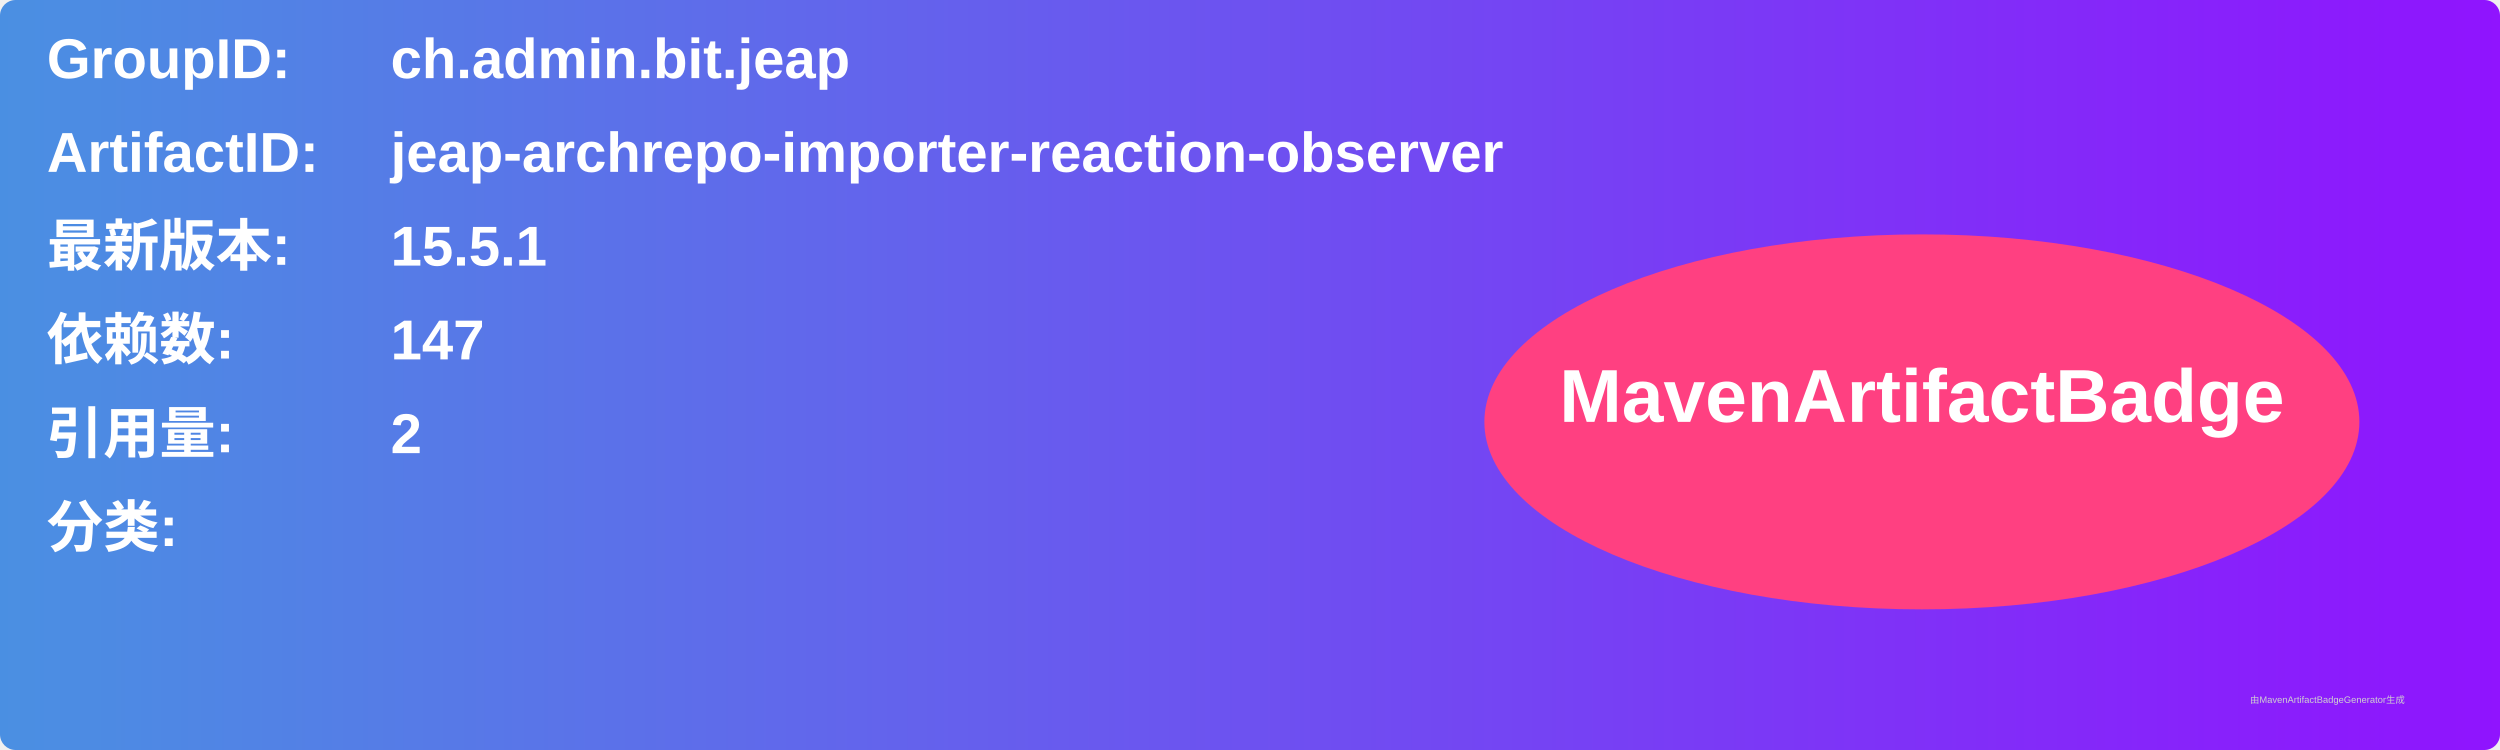
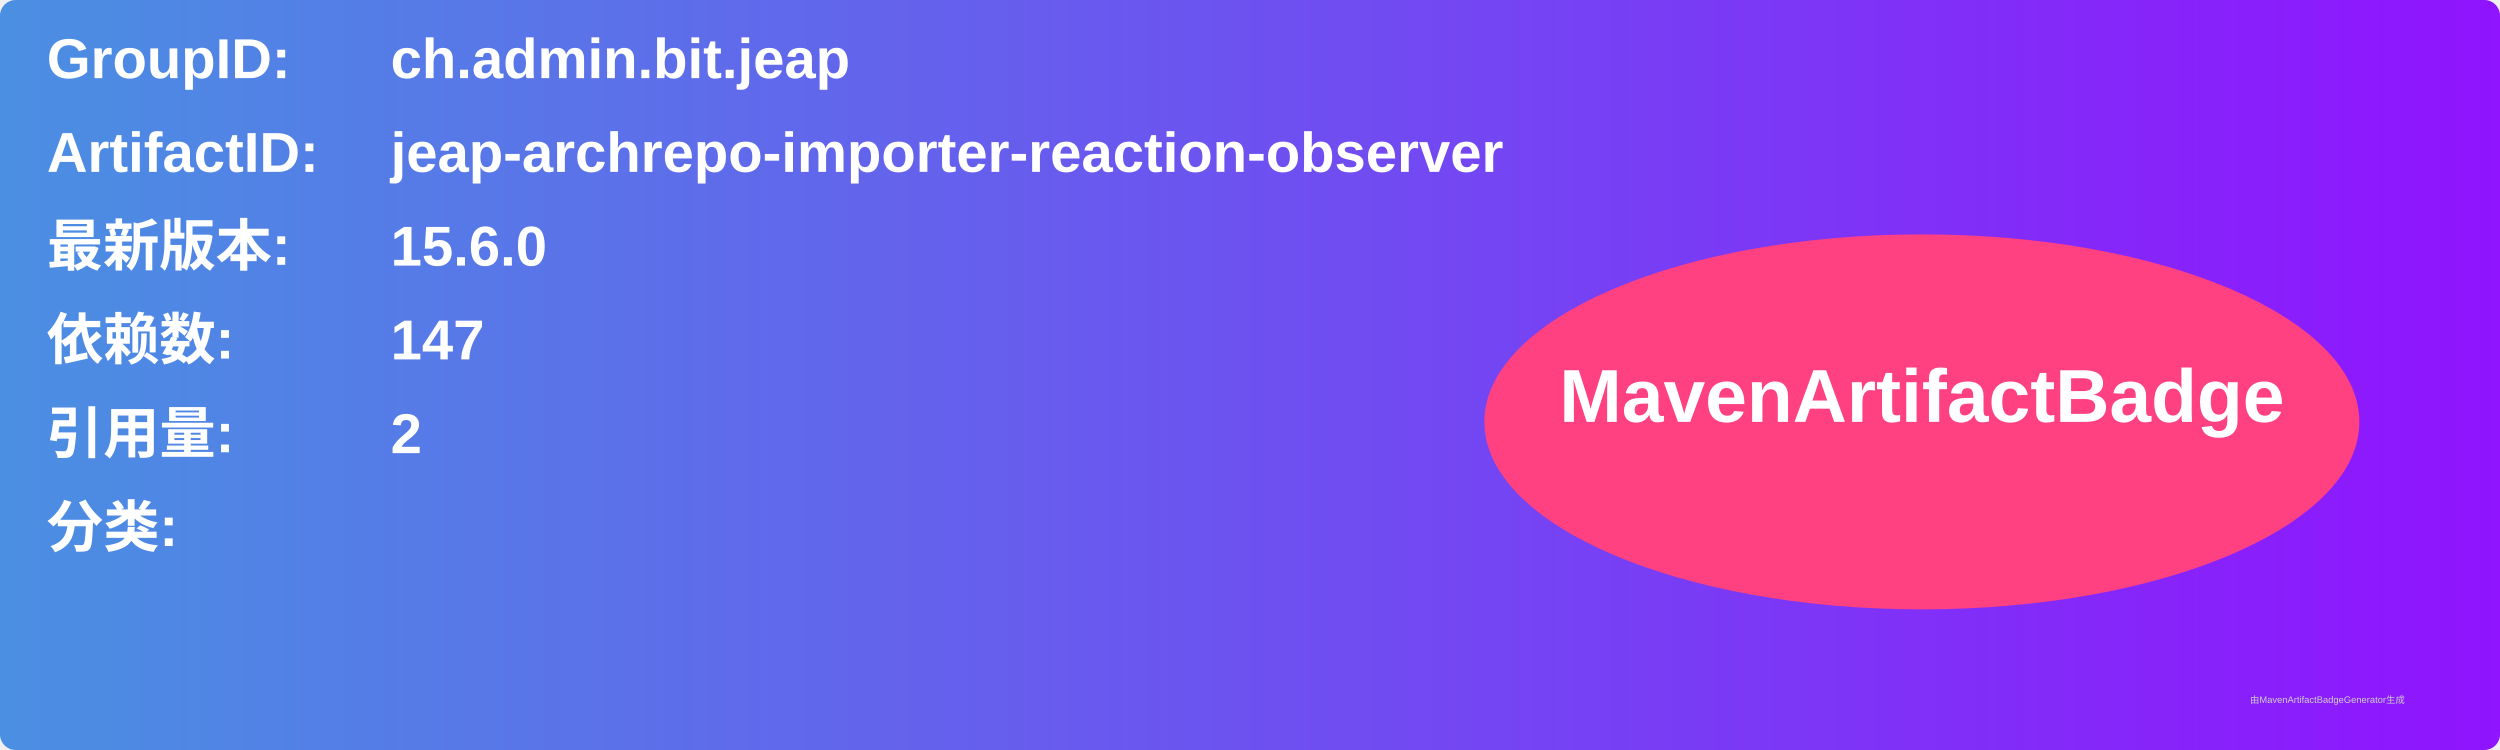
<svg xmlns="http://www.w3.org/2000/svg" width="800" height="240" viewBox="0 0 800 240">
  <linearGradient id="grad" x1="0%" y1="0%" x2="100%" y2="0%">
    <stop offset="0%" stop-color="#4a90e2" />
    <stop offset="100%" stop-color="#9013fe" />
  </linearGradient>
  <rect width="100%" height="100%" rx="5" ry="5" fill="url(#grad)" />
  <g transform="translate(15, 15)">
    <text x="0" y="10" font-family="Arial" font-size="18" fill="white" font-weight="bold" width="260">GroupID:</text>
    <text x="110" y="10" font-family="Arial" font-size="18" fill="white" font-weight="bold" width="460">ch.admin.bit.jeap</text>
    <text x="0" y="40" font-family="Arial" font-size="18" fill="white" font-weight="bold" width="260">ArtifactID:</text>
    <text x="110" y="40" font-family="Arial" font-size="18" fill="white" font-weight="bold" width="460">jeap-archrepo-importer-reaction-observer</text>
    <text x="0" y="70" font-family="Arial" font-size="18" fill="white" font-weight="bold">最新版本:</text>
    <text x="110" y="70" font-family="Arial" font-size="18" fill="white" font-weight="bold">
-       <tspan font-weight="bold">15.5.1</tspan>
+       <tspan font-weight="bold">15.6.0</tspan>
    </text>
    <text x="0" y="100" font-family="Arial" font-size="18" fill="white" font-weight="bold">依赖数: </text>
    <text x="110" y="100" font-family="Arial" font-size="18" fill="white">
      <tspan font-weight="bold">147</tspan>
    </text>
    <text x="0" y="130" font-family="Arial" font-size="18" fill="white" font-weight="bold">引用量: </text>
    <text x="110" y="130" font-family="Arial" font-size="18" fill="white">
      <tspan font-weight="bold">2</tspan>
    </text>
    <text x="0" y="160" font-family="Arial" font-size="18" fill="white" font-weight="bold">分类:</text>
    <text x="10" y="190" font-family="Arial" font-size="10" fill="white">
      <tspan font-weight="bold" />
    </text>
    <ellipse cx="600" cy="120" rx="140" ry="60" fill="#ff4081" />
    <text x="600" y="120" text-anchor="middle" font-family="Arial" font-size="24" fill="white" font-weight="bold">MavenArtifactBadge</text>
  </g>
  <text x="720" y="225" font-family="Arial" font-size="3" fill="#d0d0d0">由MavenArtifactBadgeGenerator生成</text>
</svg>
